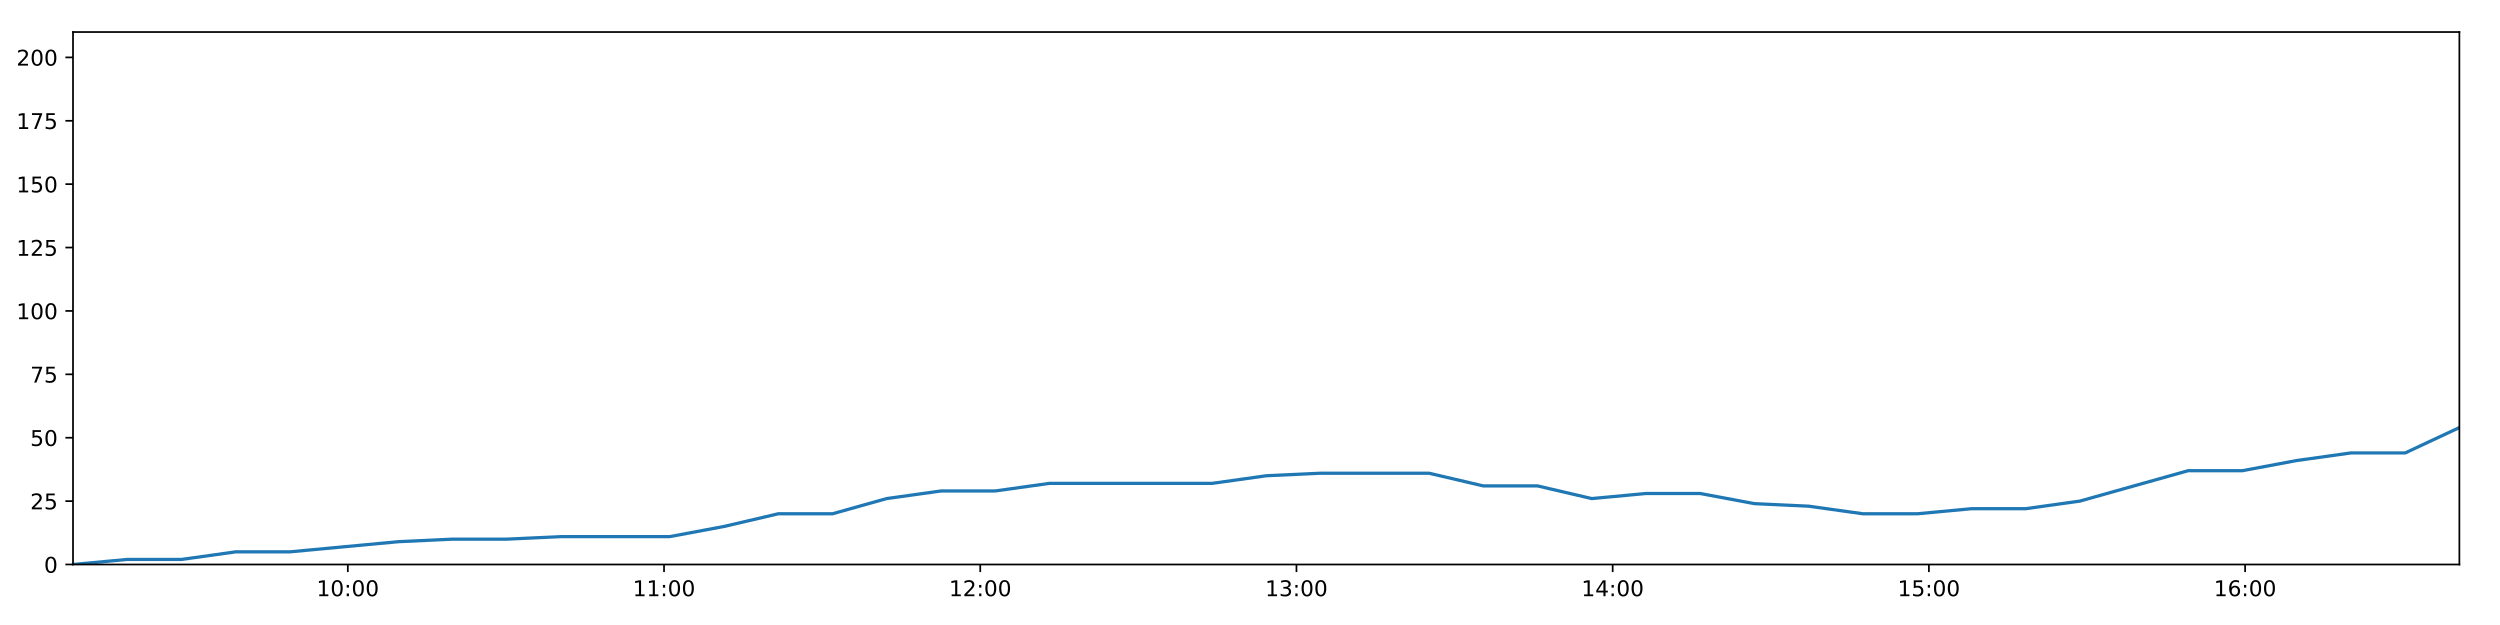
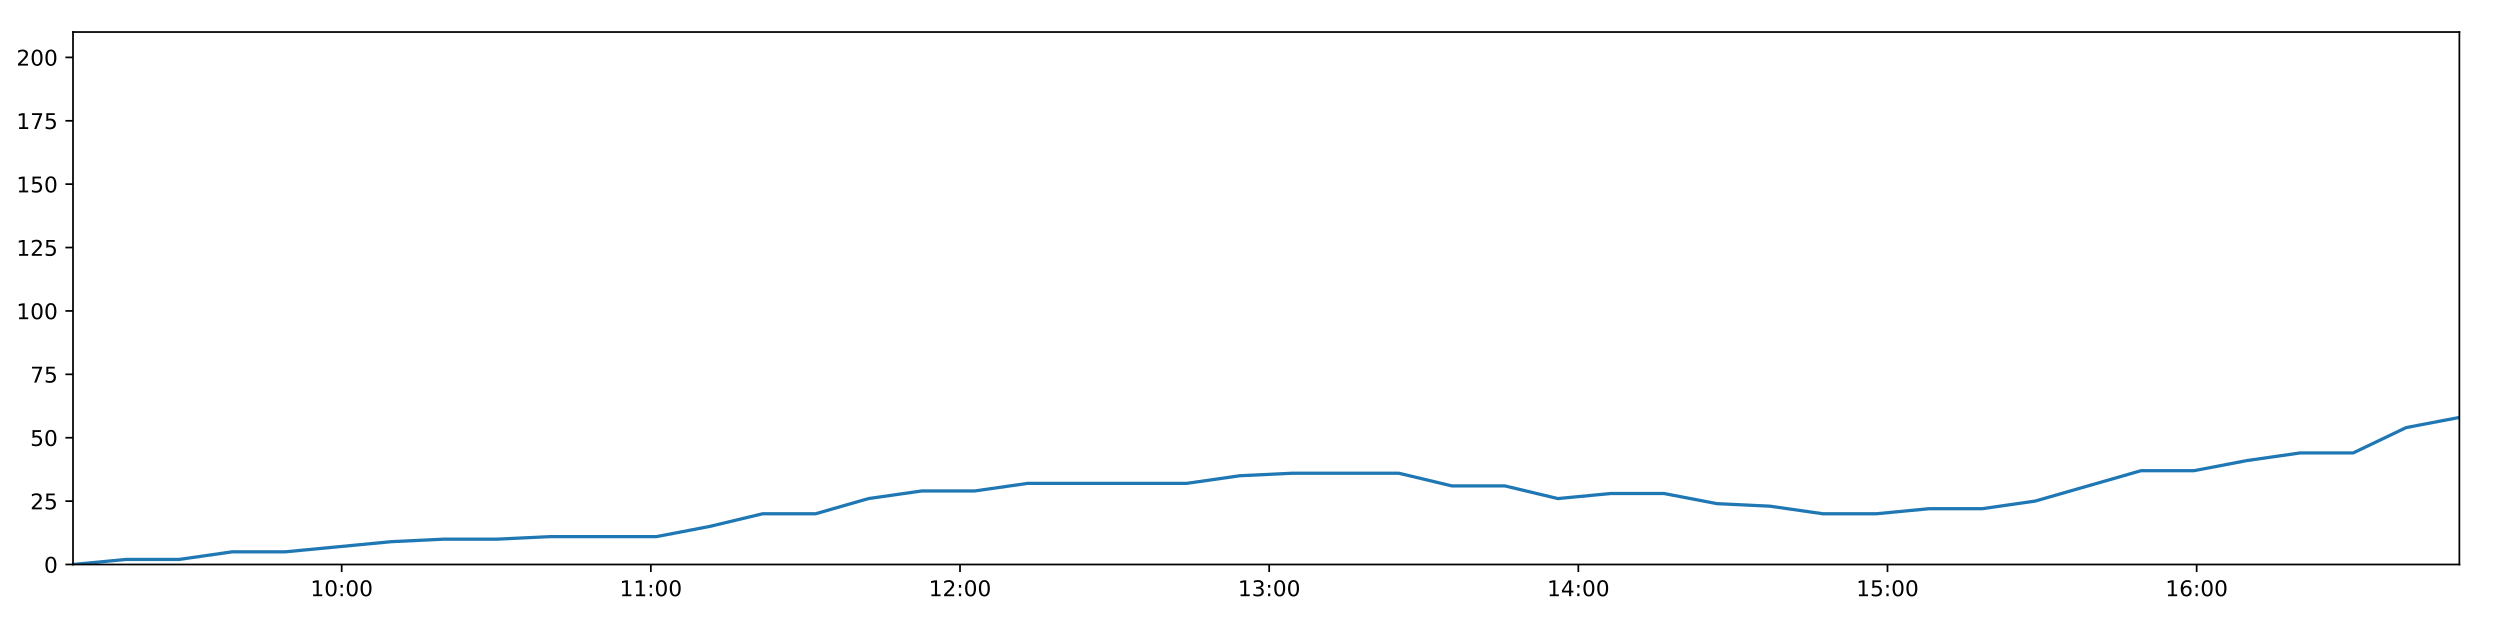
<svg xmlns="http://www.w3.org/2000/svg" xmlns:xlink="http://www.w3.org/1999/xlink" height="288pt" version="1.1" viewBox="0 0 1152 288" width="1152pt">
  <defs>
    <style type="text/css">
*{stroke-linecap:butt;stroke-linejoin:round;}
  </style>
  </defs>
  <g id="figure_1">
    <g id="patch_1">
      <path d="M 0 288  L 1152 288  L 1152 0  L 0 0  z " style="fill:#ffffff;" />
    </g>
    <g id="axes_1">
      <g id="patch_2">
        <path d="M 33.64 260.12  L 1133.28 260.12  L 1133.28 14.76  L 33.64 14.76  z " style="fill:#ffffff;" />
      </g>
      <g id="matplotlib.axis_1">
        <g id="xtick_1">
          <g id="line2d_1">
            <defs>
-               <path d="M 0 0  L 0 3.5  " id="md403ef8f7e" style="stroke:#000000;stroke-width:0.8;" />
-             </defs>
-             <g>
-               <use style="stroke:#000000;stroke-width:0.8;" x="160.274" xlink:href="#md403ef8f7e" y="260.12" />
+               <path d="M 0 0  L 0 3.5  " id="m0d55563fb1" style="stroke:#000000;stroke-width:0.8;" />
+             </defs>
+             <g>
+               <use style="stroke:#000000;stroke-width:0.8;" x="157.45" xlink:href="#m0d55563fb1" y="260.12" />
            </g>
          </g>
          <g id="text_1">
            <defs>
              <path d="M 12.406 8.297  L 28.516 8.297  L 28.516 63.922  L 10.984 60.406  L 10.984 69.391  L 28.422 72.906  L 38.281 72.906  L 38.281 8.297  L 54.391 8.297  L 54.391 0  L 12.406 0  z " id="DejaVuSans-49" />
              <path d="M 31.781 66.406  Q 24.172 66.406 20.328 58.906  Q 16.5 51.422 16.5 36.375  Q 16.5 21.391 20.328 13.891  Q 24.172 6.391 31.781 6.391  Q 39.453 6.391 43.281 13.891  Q 47.125 21.391 47.125 36.375  Q 47.125 51.422 43.281 58.906  Q 39.453 66.406 31.781 66.406  z M 31.781 74.219  Q 44.047 74.219 50.516 64.516  Q 56.984 54.828 56.984 36.375  Q 56.984 17.969 50.516 8.266  Q 44.047 -1.422 31.781 -1.422  Q 19.531 -1.422 13.062 8.266  Q 6.594 17.969 6.594 36.375  Q 6.594 54.828 13.062 64.516  Q 19.531 74.219 31.781 74.219  z " id="DejaVuSans-48" />
              <path d="M 11.719 12.406  L 22.016 12.406  L 22.016 0  L 11.719 0  z M 11.719 51.703  L 22.016 51.703  L 22.016 39.312  L 11.719 39.312  z " id="DejaVuSans-58" />
            </defs>
-             <g transform="translate(145.865 274.7184)scale(0.1 -0.1)">
+             <g transform="translate(143.0405 274.7184)scale(0.1 -0.1)">
              <use xlink:href="#DejaVuSans-49" />
              <use x="63.623" xlink:href="#DejaVuSans-48" />
              <use x="127.246" xlink:href="#DejaVuSans-58" />
              <use x="160.938" xlink:href="#DejaVuSans-48" />
              <use x="224.561" xlink:href="#DejaVuSans-48" />
            </g>
          </g>
        </g>
        <g id="xtick_2">
          <g id="line2d_2">
            <g>
-               <use style="stroke:#000000;stroke-width:0.8;" x="305.986" xlink:href="#md403ef8f7e" y="260.12" />
+               <use style="stroke:#000000;stroke-width:0.8;" x="299.912" xlink:href="#m0d55563fb1" y="260.12" />
            </g>
          </g>
          <g id="text_2">
-             <g transform="translate(291.5767 274.7184)scale(0.1 -0.1)">
+             <g transform="translate(285.5022 274.7184)scale(0.1 -0.1)">
              <use xlink:href="#DejaVuSans-49" />
              <use x="63.623" xlink:href="#DejaVuSans-49" />
              <use x="127.246" xlink:href="#DejaVuSans-58" />
              <use x="160.938" xlink:href="#DejaVuSans-48" />
              <use x="224.561" xlink:href="#DejaVuSans-48" />
            </g>
          </g>
        </g>
        <g id="xtick_3">
          <g id="line2d_3">
            <g>
-               <use style="stroke:#000000;stroke-width:0.8;" x="451.698" xlink:href="#md403ef8f7e" y="260.12" />
+               <use style="stroke:#000000;stroke-width:0.8;" x="442.373" xlink:href="#m0d55563fb1" y="260.12" />
            </g>
          </g>
          <g id="text_3">
            <defs>
              <path d="M 19.188 8.297  L 53.609 8.297  L 53.609 0  L 7.328 0  L 7.328 8.297  Q 12.938 14.109 22.625 23.891  Q 32.328 33.688 34.812 36.531  Q 39.547 41.844 41.422 45.531  Q 43.312 49.219 43.312 52.781  Q 43.312 58.594 39.234 62.25  Q 35.156 65.922 28.609 65.922  Q 23.969 65.922 18.812 64.312  Q 13.672 62.703 7.812 59.422  L 7.812 69.391  Q 13.766 71.781 18.938 73  Q 24.125 74.219 28.422 74.219  Q 39.75 74.219 46.484 68.547  Q 53.219 62.891 53.219 53.422  Q 53.219 48.922 51.531 44.891  Q 49.859 40.875 45.406 35.406  Q 44.188 33.984 37.641 27.219  Q 31.109 20.453 19.188 8.297  z " id="DejaVuSans-50" />
            </defs>
-             <g transform="translate(437.2884 274.7184)scale(0.1 -0.1)">
+             <g transform="translate(427.9639 274.7184)scale(0.1 -0.1)">
              <use xlink:href="#DejaVuSans-49" />
              <use x="63.623" xlink:href="#DejaVuSans-50" />
              <use x="127.246" xlink:href="#DejaVuSans-58" />
              <use x="160.938" xlink:href="#DejaVuSans-48" />
              <use x="224.561" xlink:href="#DejaVuSans-48" />
            </g>
          </g>
        </g>
        <g id="xtick_4">
          <g id="line2d_4">
            <g>
-               <use style="stroke:#000000;stroke-width:0.8;" x="597.41" xlink:href="#md403ef8f7e" y="260.12" />
+               <use style="stroke:#000000;stroke-width:0.8;" x="584.835" xlink:href="#m0d55563fb1" y="260.12" />
            </g>
          </g>
          <g id="text_4">
            <defs>
              <path d="M 40.578 39.312  Q 47.656 37.797 51.625 33  Q 55.609 28.219 55.609 21.188  Q 55.609 10.406 48.188 4.484  Q 40.766 -1.422 27.094 -1.422  Q 22.516 -1.422 17.656 -0.516  Q 12.797 0.391 7.625 2.203  L 7.625 11.719  Q 11.719 9.328 16.594 8.109  Q 21.484 6.891 26.812 6.891  Q 36.078 6.891 40.938 10.547  Q 45.797 14.203 45.797 21.188  Q 45.797 27.641 41.281 31.266  Q 36.766 34.906 28.719 34.906  L 20.219 34.906  L 20.219 43.016  L 29.109 43.016  Q 36.375 43.016 40.234 45.922  Q 44.094 48.828 44.094 54.297  Q 44.094 59.906 40.109 62.906  Q 36.141 65.922 28.719 65.922  Q 24.656 65.922 20.016 65.031  Q 15.375 64.156 9.812 62.312  L 9.812 71.094  Q 15.438 72.656 20.344 73.438  Q 25.25 74.219 29.594 74.219  Q 40.828 74.219 47.359 69.109  Q 53.906 64.016 53.906 55.328  Q 53.906 49.266 50.438 45.094  Q 46.969 40.922 40.578 39.312  z " id="DejaVuSans-51" />
            </defs>
-             <g transform="translate(583.0001 274.7184)scale(0.1 -0.1)">
+             <g transform="translate(570.4256 274.7184)scale(0.1 -0.1)">
              <use xlink:href="#DejaVuSans-49" />
              <use x="63.623" xlink:href="#DejaVuSans-51" />
              <use x="127.246" xlink:href="#DejaVuSans-58" />
              <use x="160.938" xlink:href="#DejaVuSans-48" />
              <use x="224.561" xlink:href="#DejaVuSans-48" />
            </g>
          </g>
        </g>
        <g id="xtick_5">
          <g id="line2d_5">
            <g>
-               <use style="stroke:#000000;stroke-width:0.8;" x="743.121" xlink:href="#md403ef8f7e" y="260.12" />
+               <use style="stroke:#000000;stroke-width:0.8;" x="727.297" xlink:href="#m0d55563fb1" y="260.12" />
            </g>
          </g>
          <g id="text_5">
            <defs>
              <path d="M 37.797 64.312  L 12.891 25.391  L 37.797 25.391  z M 35.203 72.906  L 47.609 72.906  L 47.609 25.391  L 58.016 25.391  L 58.016 17.188  L 47.609 17.188  L 47.609 0  L 37.797 0  L 37.797 17.188  L 4.891 17.188  L 4.891 26.703  z " id="DejaVuSans-52" />
            </defs>
-             <g transform="translate(728.7119 274.7184)scale(0.1 -0.1)">
+             <g transform="translate(712.8873 274.7184)scale(0.1 -0.1)">
              <use xlink:href="#DejaVuSans-49" />
              <use x="63.623" xlink:href="#DejaVuSans-52" />
              <use x="127.246" xlink:href="#DejaVuSans-58" />
              <use x="160.938" xlink:href="#DejaVuSans-48" />
              <use x="224.561" xlink:href="#DejaVuSans-48" />
            </g>
          </g>
        </g>
        <g id="xtick_6">
          <g id="line2d_6">
            <g>
-               <use style="stroke:#000000;stroke-width:0.8;" x="888.833" xlink:href="#md403ef8f7e" y="260.12" />
+               <use style="stroke:#000000;stroke-width:0.8;" x="869.758" xlink:href="#m0d55563fb1" y="260.12" />
            </g>
          </g>
          <g id="text_6">
            <defs>
              <path d="M 10.797 72.906  L 49.516 72.906  L 49.516 64.594  L 19.828 64.594  L 19.828 46.734  Q 21.969 47.469 24.109 47.828  Q 26.266 48.188 28.422 48.188  Q 40.625 48.188 47.75 41.5  Q 54.891 34.812 54.891 23.391  Q 54.891 11.625 47.562 5.094  Q 40.234 -1.422 26.906 -1.422  Q 22.312 -1.422 17.547 -0.641  Q 12.797 0.141 7.719 1.703  L 7.719 11.625  Q 12.109 9.234 16.797 8.062  Q 21.484 6.891 26.703 6.891  Q 35.156 6.891 40.078 11.328  Q 45.016 15.766 45.016 23.391  Q 45.016 31 40.078 35.438  Q 35.156 39.891 26.703 39.891  Q 22.75 39.891 18.812 39.016  Q 14.891 38.141 10.797 36.281  z " id="DejaVuSans-53" />
            </defs>
-             <g transform="translate(874.4236 274.7184)scale(0.1 -0.1)">
+             <g transform="translate(855.349 274.7184)scale(0.1 -0.1)">
              <use xlink:href="#DejaVuSans-49" />
              <use x="63.623" xlink:href="#DejaVuSans-53" />
              <use x="127.246" xlink:href="#DejaVuSans-58" />
              <use x="160.938" xlink:href="#DejaVuSans-48" />
              <use x="224.561" xlink:href="#DejaVuSans-48" />
            </g>
          </g>
        </g>
        <g id="xtick_7">
          <g id="line2d_7">
            <g>
-               <use style="stroke:#000000;stroke-width:0.8;" x="1034.545" xlink:href="#md403ef8f7e" y="260.12" />
+               <use style="stroke:#000000;stroke-width:0.8;" x="1012.22" xlink:href="#m0d55563fb1" y="260.12" />
            </g>
          </g>
          <g id="text_7">
            <defs>
              <path d="M 33.016 40.375  Q 26.375 40.375 22.484 35.828  Q 18.609 31.297 18.609 23.391  Q 18.609 15.531 22.484 10.953  Q 26.375 6.391 33.016 6.391  Q 39.656 6.391 43.531 10.953  Q 47.406 15.531 47.406 23.391  Q 47.406 31.297 43.531 35.828  Q 39.656 40.375 33.016 40.375  z M 52.594 71.297  L 52.594 62.312  Q 48.875 64.062 45.094 64.984  Q 41.312 65.922 37.594 65.922  Q 27.828 65.922 22.672 59.328  Q 17.531 52.734 16.797 39.406  Q 19.672 43.656 24.016 45.922  Q 28.375 48.188 33.594 48.188  Q 44.578 48.188 50.953 41.516  Q 57.328 34.859 57.328 23.391  Q 57.328 12.156 50.688 5.359  Q 44.047 -1.422 33.016 -1.422  Q 20.359 -1.422 13.672 8.266  Q 6.984 17.969 6.984 36.375  Q 6.984 53.656 15.188 63.938  Q 23.391 74.219 37.203 74.219  Q 40.922 74.219 44.703 73.484  Q 48.484 72.75 52.594 71.297  z " id="DejaVuSans-54" />
            </defs>
-             <g transform="translate(1020.135 274.7184)scale(0.1 -0.1)">
+             <g transform="translate(997.8107 274.7184)scale(0.1 -0.1)">
              <use xlink:href="#DejaVuSans-49" />
              <use x="63.623" xlink:href="#DejaVuSans-54" />
              <use x="127.246" xlink:href="#DejaVuSans-58" />
              <use x="160.938" xlink:href="#DejaVuSans-48" />
              <use x="224.561" xlink:href="#DejaVuSans-48" />
            </g>
          </g>
        </g>
      </g>
      <g id="matplotlib.axis_2">
        <g id="ytick_1">
          <g id="line2d_8">
            <defs>
-               <path d="M 0 0  L -3.5 0  " id="m4662639aba" style="stroke:#000000;stroke-width:0.8;" />
-             </defs>
-             <g>
-               <use style="stroke:#000000;stroke-width:0.8;" x="33.64" xlink:href="#m4662639aba" y="260.12" />
+               <path d="M 0 0  L -3.5 0  " id="m8b41d18f34" style="stroke:#000000;stroke-width:0.8;" />
+             </defs>
+             <g>
+               <use style="stroke:#000000;stroke-width:0.8;" x="33.64" xlink:href="#m8b41d18f34" y="260.12" />
            </g>
          </g>
          <g id="text_8">
            <g transform="translate(20.2775 263.9192)scale(0.1 -0.1)">
              <use xlink:href="#DejaVuSans-48" />
            </g>
          </g>
        </g>
        <g id="ytick_2">
          <g id="line2d_9">
            <g>
-               <use style="stroke:#000000;stroke-width:0.8;" x="33.64" xlink:href="#m4662639aba" y="230.91" />
+               <use style="stroke:#000000;stroke-width:0.8;" x="33.64" xlink:href="#m8b41d18f34" y="230.91" />
            </g>
          </g>
          <g id="text_9">
            <g transform="translate(13.915 234.7097)scale(0.1 -0.1)">
              <use xlink:href="#DejaVuSans-50" />
              <use x="63.623" xlink:href="#DejaVuSans-53" />
            </g>
          </g>
        </g>
        <g id="ytick_3">
          <g id="line2d_10">
            <g>
-               <use style="stroke:#000000;stroke-width:0.8;" x="33.64" xlink:href="#m4662639aba" y="201.701" />
+               <use style="stroke:#000000;stroke-width:0.8;" x="33.64" xlink:href="#m8b41d18f34" y="201.701" />
            </g>
          </g>
          <g id="text_10">
            <g transform="translate(13.915 205.5002)scale(0.1 -0.1)">
              <use xlink:href="#DejaVuSans-53" />
              <use x="63.623" xlink:href="#DejaVuSans-48" />
            </g>
          </g>
        </g>
        <g id="ytick_4">
          <g id="line2d_11">
            <g>
-               <use style="stroke:#000000;stroke-width:0.8;" x="33.64" xlink:href="#m4662639aba" y="172.491" />
+               <use style="stroke:#000000;stroke-width:0.8;" x="33.64" xlink:href="#m8b41d18f34" y="172.491" />
            </g>
          </g>
          <g id="text_11">
            <defs>
              <path d="M 8.203 72.906  L 55.078 72.906  L 55.078 68.703  L 28.609 0  L 18.312 0  L 43.219 64.594  L 8.203 64.594  z " id="DejaVuSans-55" />
            </defs>
            <g transform="translate(13.915 176.2906)scale(0.1 -0.1)">
              <use xlink:href="#DejaVuSans-55" />
              <use x="63.623" xlink:href="#DejaVuSans-53" />
            </g>
          </g>
        </g>
        <g id="ytick_5">
          <g id="line2d_12">
            <g>
-               <use style="stroke:#000000;stroke-width:0.8;" x="33.64" xlink:href="#m4662639aba" y="143.282" />
+               <use style="stroke:#000000;stroke-width:0.8;" x="33.64" xlink:href="#m8b41d18f34" y="143.282" />
            </g>
          </g>
          <g id="text_12">
            <g transform="translate(7.5525 147.0811)scale(0.1 -0.1)">
              <use xlink:href="#DejaVuSans-49" />
              <use x="63.623" xlink:href="#DejaVuSans-48" />
              <use x="127.246" xlink:href="#DejaVuSans-48" />
            </g>
          </g>
        </g>
        <g id="ytick_6">
          <g id="line2d_13">
            <g>
-               <use style="stroke:#000000;stroke-width:0.8;" x="33.64" xlink:href="#m4662639aba" y="114.072" />
+               <use style="stroke:#000000;stroke-width:0.8;" x="33.64" xlink:href="#m8b41d18f34" y="114.072" />
            </g>
          </g>
          <g id="text_13">
            <g transform="translate(7.5525 117.8716)scale(0.1 -0.1)">
              <use xlink:href="#DejaVuSans-49" />
              <use x="63.623" xlink:href="#DejaVuSans-50" />
              <use x="127.246" xlink:href="#DejaVuSans-53" />
            </g>
          </g>
        </g>
        <g id="ytick_7">
          <g id="line2d_14">
            <g>
-               <use style="stroke:#000000;stroke-width:0.8;" x="33.64" xlink:href="#m4662639aba" y="84.863" />
+               <use style="stroke:#000000;stroke-width:0.8;" x="33.64" xlink:href="#m8b41d18f34" y="84.863" />
            </g>
          </g>
          <g id="text_14">
            <g transform="translate(7.5525 88.66208)scale(0.1 -0.1)">
              <use xlink:href="#DejaVuSans-49" />
              <use x="63.623" xlink:href="#DejaVuSans-53" />
              <use x="127.246" xlink:href="#DejaVuSans-48" />
            </g>
          </g>
        </g>
        <g id="ytick_8">
          <g id="line2d_15">
            <g>
-               <use style="stroke:#000000;stroke-width:0.8;" x="33.64" xlink:href="#m4662639aba" y="55.653" />
+               <use style="stroke:#000000;stroke-width:0.8;" x="33.64" xlink:href="#m8b41d18f34" y="55.653" />
            </g>
          </g>
          <g id="text_15">
            <g transform="translate(7.5525 59.45255)scale(0.1 -0.1)">
              <use xlink:href="#DejaVuSans-49" />
              <use x="63.623" xlink:href="#DejaVuSans-55" />
              <use x="127.246" xlink:href="#DejaVuSans-53" />
            </g>
          </g>
        </g>
        <g id="ytick_9">
          <g id="line2d_16">
            <g>
-               <use style="stroke:#000000;stroke-width:0.8;" x="33.64" xlink:href="#m4662639aba" y="26.444" />
+               <use style="stroke:#000000;stroke-width:0.8;" x="33.64" xlink:href="#m8b41d18f34" y="26.444" />
            </g>
          </g>
          <g id="text_16">
            <g transform="translate(7.5525 30.24303)scale(0.1 -0.1)">
              <use xlink:href="#DejaVuSans-50" />
              <use x="63.623" xlink:href="#DejaVuSans-48" />
              <use x="127.246" xlink:href="#DejaVuSans-48" />
            </g>
          </g>
        </g>
      </g>
      <g id="line2d_17">
-         <path clip-path="url(#p6fd75c239f)" d="M 33.64 260.12  L 58.641 257.783  L 83.657 257.783  L 108.676 254.278  L 133.691 254.278  L 158.676 251.941  L 183.669 249.605  L 208.674 248.436  L 233.653 248.436  L 258.64 247.268  L 283.626 247.268  L 308.626 247.268  L 333.626 242.594  L 358.616 236.752  L 383.596 236.752  L 408.592 229.742  L 433.623 226.237  L 458.611 226.237  L 483.603 222.732  L 508.592 222.732  L 533.572 222.732  L 558.554 222.732  L 583.535 219.227  L 608.506 218.058  L 633.5 218.058  L 658.497 218.058  L 683.482 223.9  L 708.469 223.9  L 733.491 229.742  L 758.469 227.405  L 783.468 227.405  L 808.449 232.079  L 833.429 233.247  L 858.429 236.752  L 883.42 236.752  L 908.444 234.416  L 933.406 234.416  L 958.392 230.91  L 983.351 223.9  L 1008.341 216.89  L 1033.311 216.89  L 1058.292 212.216  L 1083.289 208.711  L 1108.304 208.711  L 1133.28 197.027  " style="fill:none;stroke:#1f77b4;stroke-linecap:square;stroke-width:1.5;" />
+         <path clip-path="url(#pe3184e25b0)" d="M 33.64 260.12  L 58.083 257.783  L 82.542 257.783  L 107.002 254.278  L 131.459 254.278  L 155.887 251.941  L 180.323 249.605  L 204.769 248.436  L 229.192 248.436  L 253.621 247.268  L 278.05 247.268  L 302.492 247.268  L 326.935 242.594  L 351.368 236.752  L 375.791 236.752  L 400.229 229.742  L 424.701 226.237  L 449.132 226.237  L 473.567 222.732  L 497.998 222.732  L 522.421 222.732  L 546.846 222.732  L 571.27 219.227  L 595.684 218.058  L 620.121 218.058  L 644.56 218.058  L 668.987 223.9  L 693.417 223.9  L 717.881 229.742  L 742.302 227.405  L 766.743 227.405  L 791.167 232.079  L 815.59 233.247  L 840.032 236.752  L 864.467 236.752  L 888.932 234.416  L 913.337 234.416  L 937.766 230.91  L 962.169 223.9  L 986.601 216.89  L 1011.014 216.89  L 1035.438 212.216  L 1059.877 208.711  L 1084.334 208.711  L 1108.753 197.027  L 1133.28 192.354  " style="fill:none;stroke:#1f77b4;stroke-linecap:square;stroke-width:1.5;" />
      </g>
      <g id="patch_3">
        <path d="M 33.64 260.12  L 33.64 14.76  " style="fill:none;stroke:#000000;stroke-linecap:square;stroke-linejoin:miter;stroke-width:0.8;" />
      </g>
      <g id="patch_4">
        <path d="M 1133.28 260.12  L 1133.28 14.76  " style="fill:none;stroke:#000000;stroke-linecap:square;stroke-linejoin:miter;stroke-width:0.8;" />
      </g>
      <g id="patch_5">
        <path d="M 33.64 260.12  L 1133.28 260.12  " style="fill:none;stroke:#000000;stroke-linecap:square;stroke-linejoin:miter;stroke-width:0.8;" />
      </g>
      <g id="patch_6">
        <path d="M 33.64 14.76  L 1133.28 14.76  " style="fill:none;stroke:#000000;stroke-linecap:square;stroke-linejoin:miter;stroke-width:0.8;" />
      </g>
    </g>
  </g>
  <defs>
-     <clipPath id="p6fd75c239f">
+     <clipPath id="pe3184e25b0">
      <rect height="245.36" width="1099.64" x="33.64" y="14.76" />
    </clipPath>
  </defs>
</svg>
